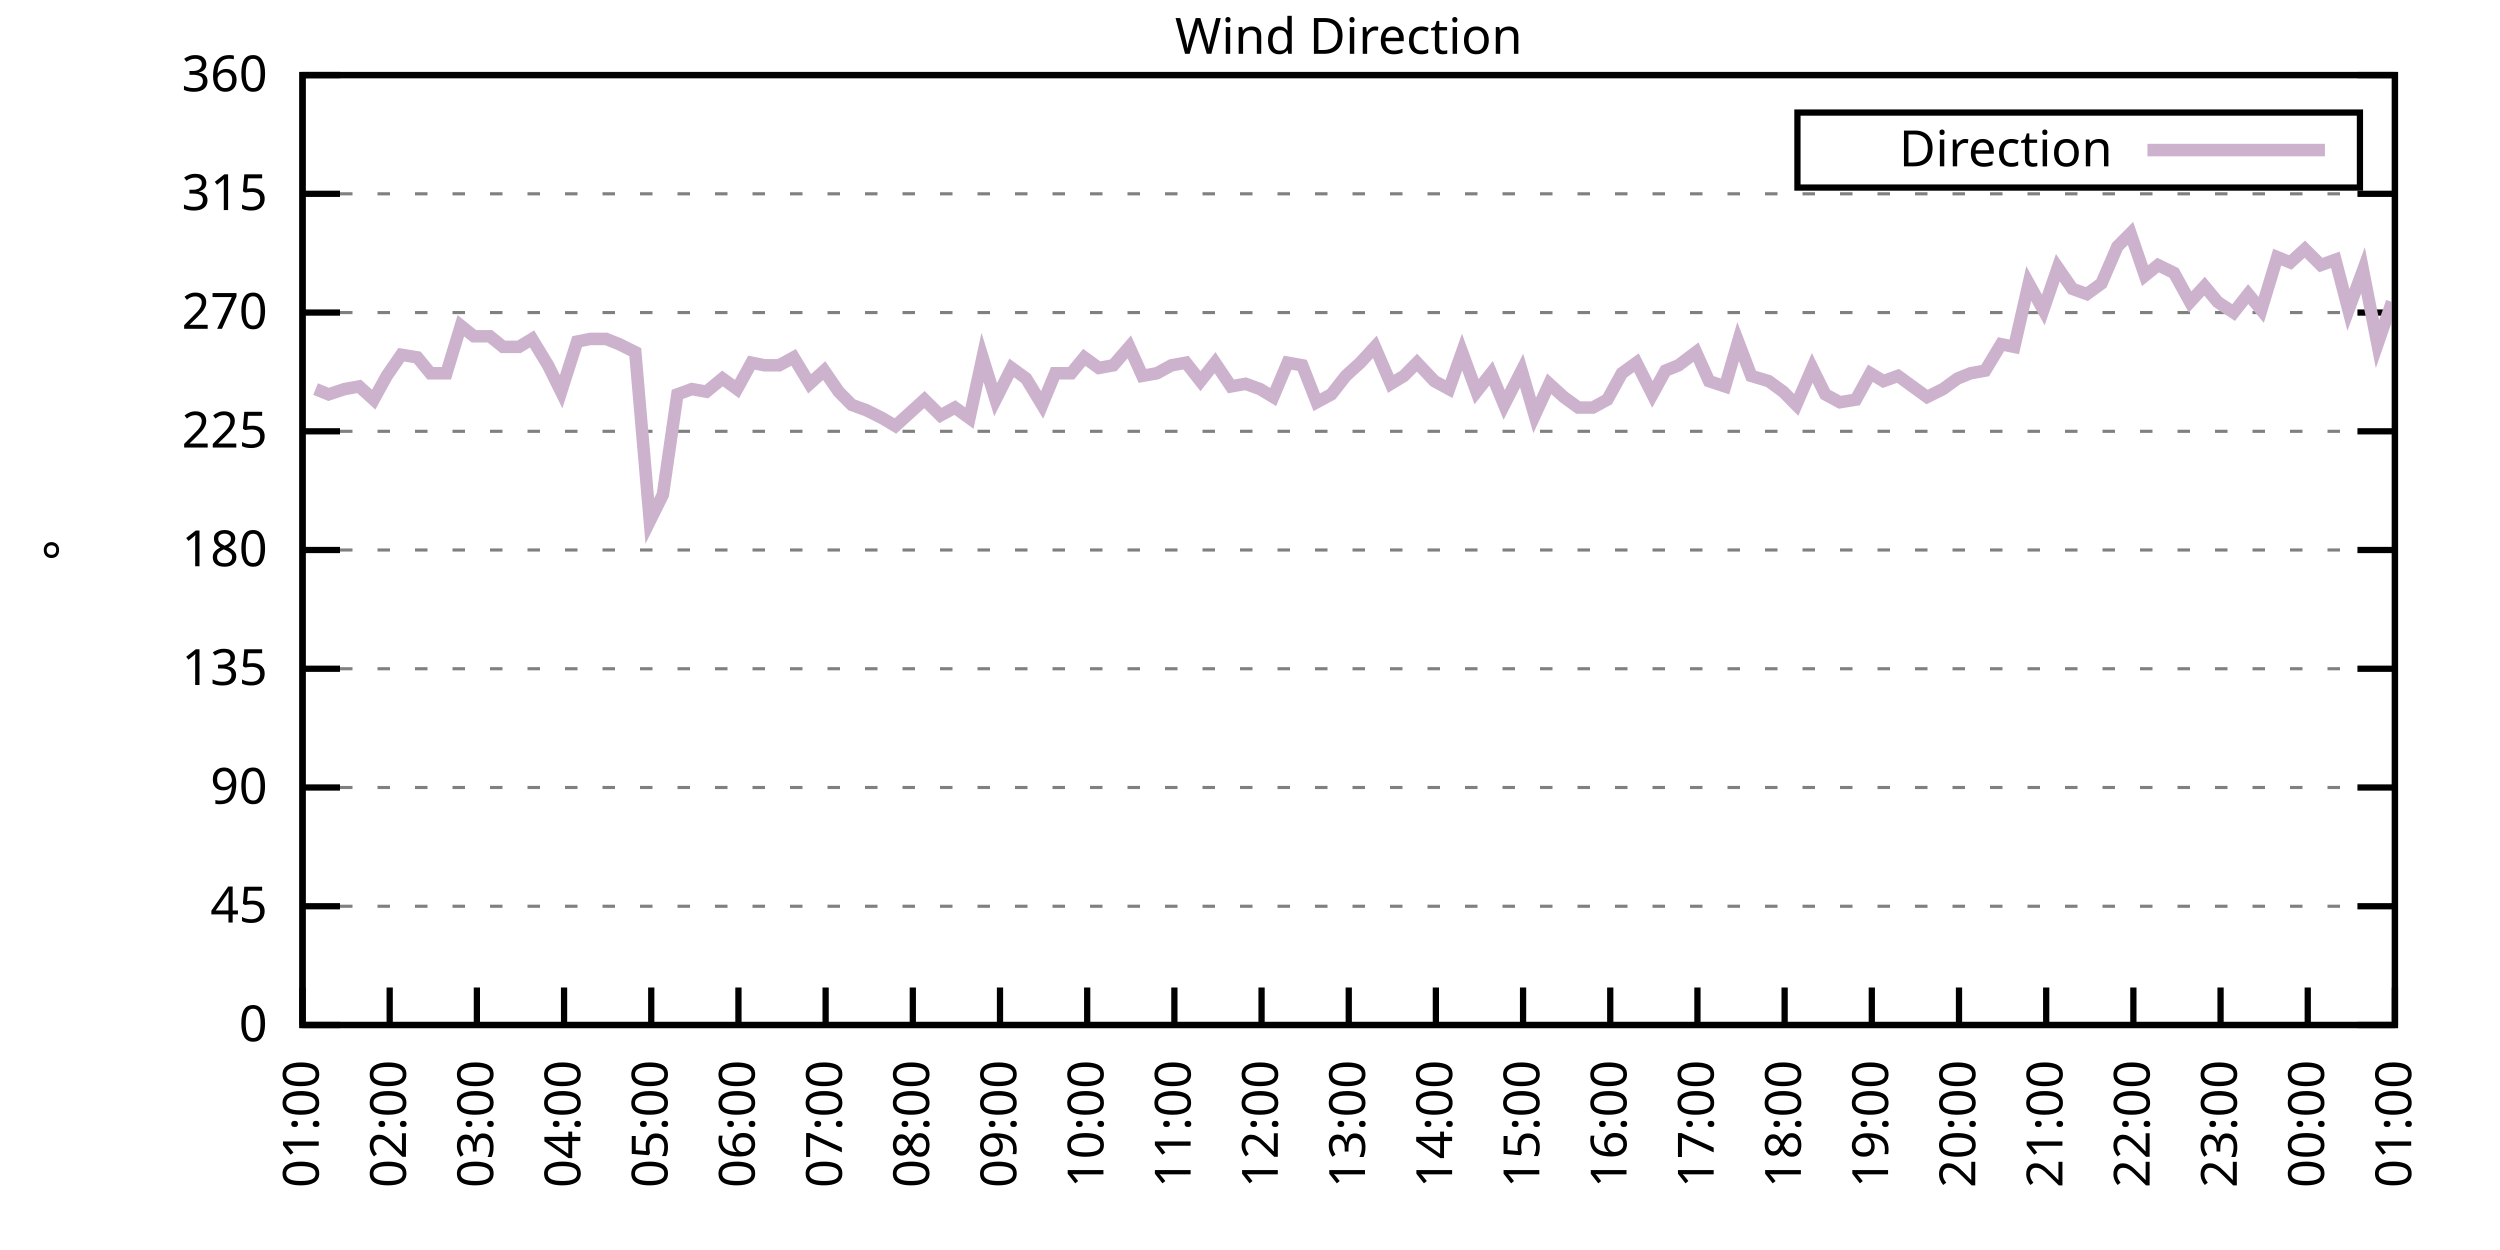
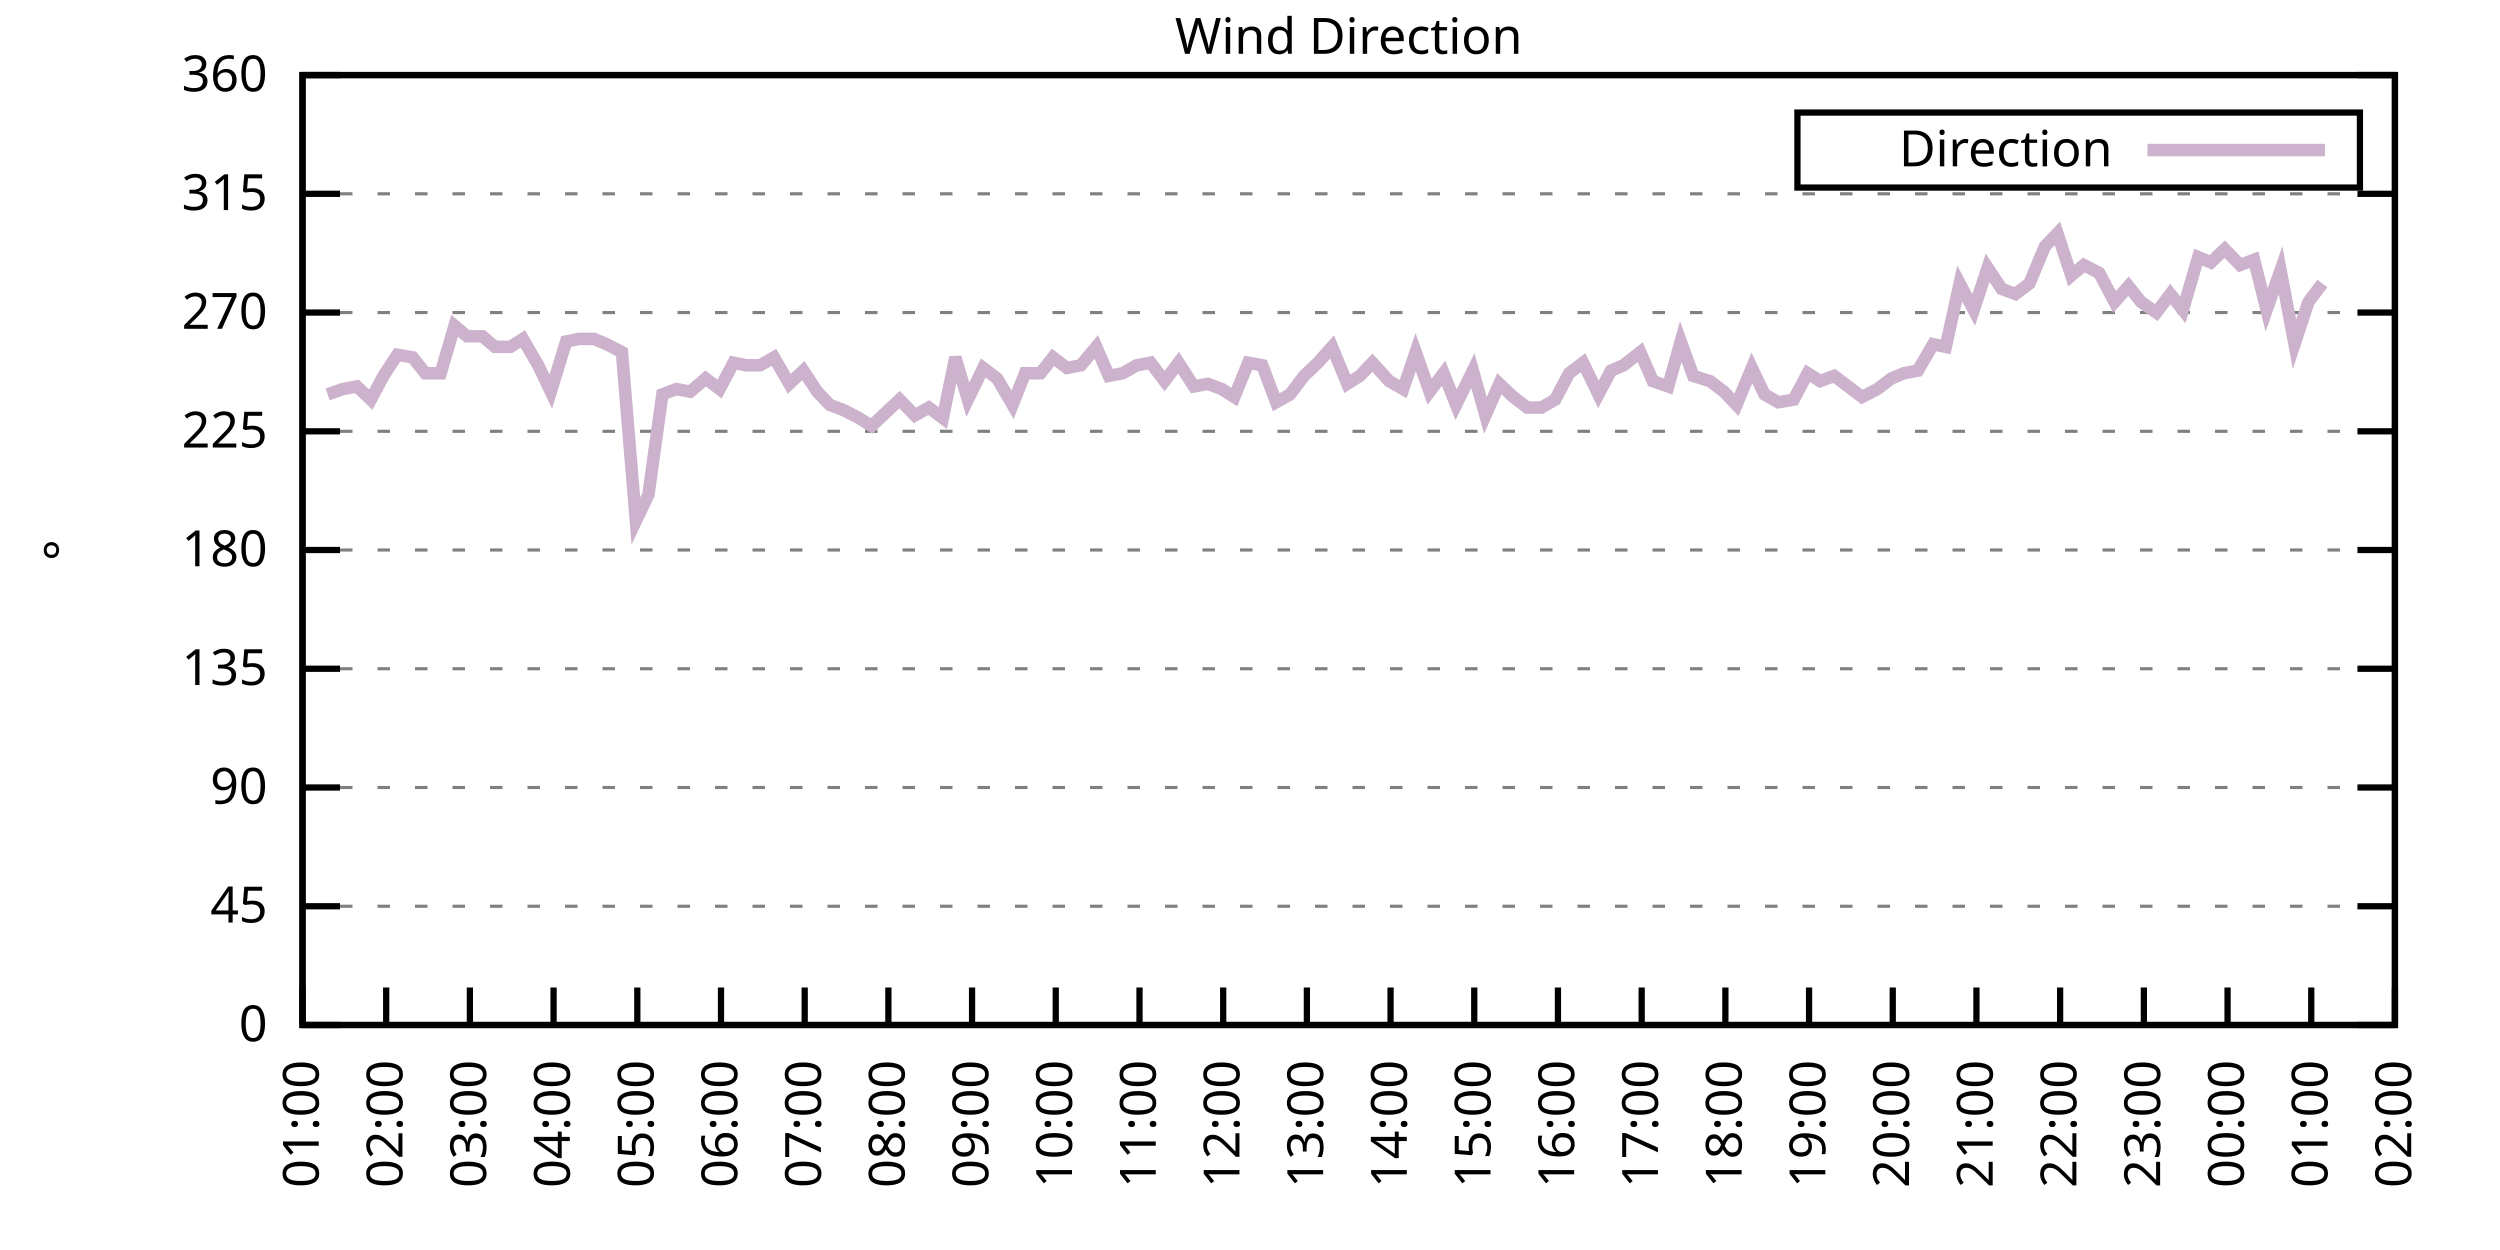
<svg xmlns="http://www.w3.org/2000/svg" xmlns:xlink="http://www.w3.org/1999/xlink" width="400" height="200" viewBox="0 0 400 200">
  <g id="gnuplot_canvas">
    <rect x="0" y="0" width="400" height="200" fill="none" />
    <defs>
      <circle id="gpDot" r="0.5" stroke-width="0.5" stroke="currentColor" />
      <path id="gpPt0" stroke-width="0.333" stroke="currentColor" d="M-1,0 h2 M0,-1 v2" />
      <path id="gpPt1" stroke-width="0.333" stroke="currentColor" d="M-1,-1 L1,1 M1,-1 L-1,1" />
      <path id="gpPt2" stroke-width="0.333" stroke="currentColor" d="M-1,0 L1,0 M0,-1 L0,1 M-1,-1 L1,1 M-1,1 L1,-1" />
      <rect id="gpPt3" stroke-width="0.333" stroke="currentColor" x="-1" y="-1" width="2" height="2" />
      <rect id="gpPt4" stroke-width="0.333" stroke="currentColor" fill="currentColor" x="-1" y="-1" width="2" height="2" />
      <circle id="gpPt5" stroke-width="0.333" stroke="currentColor" cx="0" cy="0" r="1" />
      <use xlink:href="#gpPt5" id="gpPt6" fill="currentColor" stroke="none" />
      <path id="gpPt7" stroke-width="0.333" stroke="currentColor" d="M0,-1.33 L-1.33,0.67 L1.33,0.67 z" />
      <use xlink:href="#gpPt7" id="gpPt8" fill="currentColor" stroke="none" />
      <use xlink:href="#gpPt7" id="gpPt9" stroke="currentColor" transform="rotate(180)" />
      <use xlink:href="#gpPt9" id="gpPt10" fill="currentColor" stroke="none" />
      <use xlink:href="#gpPt3" id="gpPt11" stroke="currentColor" transform="rotate(45)" />
      <use xlink:href="#gpPt11" id="gpPt12" fill="currentColor" stroke="none" />
      <path id="gpPt13" stroke-width="0.333" stroke="currentColor" d="M0,1.330 L1.265,0.411 L0.782,-1.067 L-0.782,-1.076 L-1.265,0.411 z" />
      <use xlink:href="#gpPt13" id="gpPt14" fill="currentColor" stroke="none" />
      <filter id="textbox" filterUnits="objectBoundingBox" x="0" y="0" height="1" width="1">
        <feFlood flood-color="white" flood-opacity="1" result="bgnd" />
        <feComposite in="SourceGraphic" in2="bgnd" operator="atop" />
      </filter>
      <filter id="greybox" filterUnits="objectBoundingBox" x="0" y="0" height="1" width="1">
        <feFlood flood-color="lightgrey" flood-opacity="1" result="grey" />
        <feComposite in="SourceGraphic" in2="grey" operator="atop" />
      </filter>
    </defs>
    <g fill="none" color="white" stroke="currentColor" stroke-width="1.00" stroke-linecap="butt" stroke-linejoin="miter">
</g>
    <g fill="none" color="black" stroke="currentColor" stroke-width="1.00" stroke-linecap="butt" stroke-linejoin="miter">
      <g stroke="none" shape-rendering="crispEdges">
        <polygon fill="rgb(255, 255, 255)" points="48.40,164.00 383.18,164.00 383.18,12.02 48.40,12.02 " />
      </g>
    </g>
    <g fill="none" color="black" stroke="currentColor" stroke-width="1.00" stroke-linecap="butt" stroke-linejoin="miter">
</g>
    <g fill="none" color="black" stroke="black" stroke-width="0.50" stroke-linecap="butt" stroke-linejoin="miter">
</g>
    <g fill="none" color="gray" stroke="currentColor" stroke-width="0.50" stroke-linecap="butt" stroke-linejoin="miter">
      <path stroke="gray" stroke-dasharray="2,4" class="gridline" d="M48.40,164.00 L383.19,164.00  " />
    </g>
    <g fill="none" color="gray" stroke="gray" stroke-width="1.00" stroke-linecap="butt" stroke-linejoin="miter">
</g>
    <g fill="none" color="black" stroke="currentColor" stroke-width="1.00" stroke-linecap="butt" stroke-linejoin="miter">
      <path stroke="black" d="M48.40,164.00 L54.40,164.00 M383.19,164.00 L377.19,164.00  " />
      <g transform="translate(42.80,166.60)" stroke="none" fill="black" font-family="Sans" font-size="8.00" text-anchor="end">
        <text>
          <tspan font-family="Sans"> 0</tspan>
        </text>
      </g>
    </g>
    <g fill="none" color="black" stroke="currentColor" stroke-width="1.00" stroke-linecap="butt" stroke-linejoin="miter">
</g>
    <g fill="none" color="black" stroke="black" stroke-width="0.50" stroke-linecap="butt" stroke-linejoin="miter">
</g>
    <g fill="none" color="gray" stroke="currentColor" stroke-width="0.50" stroke-linecap="butt" stroke-linejoin="miter">
      <path stroke="gray" stroke-dasharray="2,4" class="gridline" d="M48.40,145.00 L383.19,145.00  " />
    </g>
    <g fill="none" color="gray" stroke="gray" stroke-width="1.00" stroke-linecap="butt" stroke-linejoin="miter">
</g>
    <g fill="none" color="black" stroke="currentColor" stroke-width="1.00" stroke-linecap="butt" stroke-linejoin="miter">
      <path stroke="black" d="M48.40,145.00 L54.40,145.00 M383.19,145.00 L377.19,145.00  " />
      <g transform="translate(42.80,147.60)" stroke="none" fill="black" font-family="Sans" font-size="8.00" text-anchor="end">
        <text>
          <tspan font-family="Sans"> 45</tspan>
        </text>
      </g>
    </g>
    <g fill="none" color="black" stroke="currentColor" stroke-width="1.00" stroke-linecap="butt" stroke-linejoin="miter">
</g>
    <g fill="none" color="black" stroke="black" stroke-width="0.50" stroke-linecap="butt" stroke-linejoin="miter">
</g>
    <g fill="none" color="gray" stroke="currentColor" stroke-width="0.50" stroke-linecap="butt" stroke-linejoin="miter">
      <path stroke="gray" stroke-dasharray="2,4" class="gridline" d="M48.40,126.00 L383.19,126.00  " />
    </g>
    <g fill="none" color="gray" stroke="gray" stroke-width="1.00" stroke-linecap="butt" stroke-linejoin="miter">
</g>
    <g fill="none" color="black" stroke="currentColor" stroke-width="1.00" stroke-linecap="butt" stroke-linejoin="miter">
      <path stroke="black" d="M48.40,126.00 L54.40,126.00 M383.19,126.00 L377.19,126.00  " />
      <g transform="translate(42.80,128.60)" stroke="none" fill="black" font-family="Sans" font-size="8.00" text-anchor="end">
        <text>
          <tspan font-family="Sans"> 90</tspan>
        </text>
      </g>
    </g>
    <g fill="none" color="black" stroke="currentColor" stroke-width="1.00" stroke-linecap="butt" stroke-linejoin="miter">
</g>
    <g fill="none" color="black" stroke="black" stroke-width="0.50" stroke-linecap="butt" stroke-linejoin="miter">
</g>
    <g fill="none" color="gray" stroke="currentColor" stroke-width="0.50" stroke-linecap="butt" stroke-linejoin="miter">
      <path stroke="gray" stroke-dasharray="2,4" class="gridline" d="M48.40,107.00 L383.19,107.00  " />
    </g>
    <g fill="none" color="gray" stroke="gray" stroke-width="1.00" stroke-linecap="butt" stroke-linejoin="miter">
</g>
    <g fill="none" color="black" stroke="currentColor" stroke-width="1.00" stroke-linecap="butt" stroke-linejoin="miter">
      <path stroke="black" d="M48.40,107.00 L54.40,107.00 M383.19,107.00 L377.19,107.00  " />
      <g transform="translate(42.80,109.60)" stroke="none" fill="black" font-family="Sans" font-size="8.00" text-anchor="end">
        <text>
          <tspan font-family="Sans"> 135</tspan>
        </text>
      </g>
    </g>
    <g fill="none" color="black" stroke="currentColor" stroke-width="1.00" stroke-linecap="butt" stroke-linejoin="miter">
</g>
    <g fill="none" color="black" stroke="black" stroke-width="0.50" stroke-linecap="butt" stroke-linejoin="miter">
</g>
    <g fill="none" color="gray" stroke="currentColor" stroke-width="0.50" stroke-linecap="butt" stroke-linejoin="miter">
      <path stroke="gray" stroke-dasharray="2,4" class="gridline" d="M48.40,88.00 L383.19,88.00  " />
    </g>
    <g fill="none" color="gray" stroke="gray" stroke-width="1.00" stroke-linecap="butt" stroke-linejoin="miter">
</g>
    <g fill="none" color="black" stroke="currentColor" stroke-width="1.00" stroke-linecap="butt" stroke-linejoin="miter">
      <path stroke="black" d="M48.40,88.00 L54.40,88.00 M383.19,88.00 L377.19,88.00  " />
      <g transform="translate(42.80,90.60)" stroke="none" fill="black" font-family="Sans" font-size="8.00" text-anchor="end">
        <text>
          <tspan font-family="Sans"> 180</tspan>
        </text>
      </g>
    </g>
    <g fill="none" color="black" stroke="currentColor" stroke-width="1.00" stroke-linecap="butt" stroke-linejoin="miter">
</g>
    <g fill="none" color="black" stroke="black" stroke-width="0.50" stroke-linecap="butt" stroke-linejoin="miter">
</g>
    <g fill="none" color="gray" stroke="currentColor" stroke-width="0.50" stroke-linecap="butt" stroke-linejoin="miter">
      <path stroke="gray" stroke-dasharray="2,4" class="gridline" d="M48.40,69.01 L383.19,69.01  " />
    </g>
    <g fill="none" color="gray" stroke="gray" stroke-width="1.00" stroke-linecap="butt" stroke-linejoin="miter">
</g>
    <g fill="none" color="black" stroke="currentColor" stroke-width="1.00" stroke-linecap="butt" stroke-linejoin="miter">
      <path stroke="black" d="M48.40,69.01 L54.40,69.01 M383.19,69.01 L377.19,69.01  " />
      <g transform="translate(42.80,71.61)" stroke="none" fill="black" font-family="Sans" font-size="8.00" text-anchor="end">
        <text>
          <tspan font-family="Sans"> 225</tspan>
        </text>
      </g>
    </g>
    <g fill="none" color="black" stroke="currentColor" stroke-width="1.00" stroke-linecap="butt" stroke-linejoin="miter">
</g>
    <g fill="none" color="black" stroke="black" stroke-width="0.50" stroke-linecap="butt" stroke-linejoin="miter">
</g>
    <g fill="none" color="gray" stroke="currentColor" stroke-width="0.50" stroke-linecap="butt" stroke-linejoin="miter">
      <path stroke="gray" stroke-dasharray="2,4" class="gridline" d="M48.40,50.01 L383.19,50.01  " />
    </g>
    <g fill="none" color="gray" stroke="gray" stroke-width="1.00" stroke-linecap="butt" stroke-linejoin="miter">
</g>
    <g fill="none" color="black" stroke="currentColor" stroke-width="1.00" stroke-linecap="butt" stroke-linejoin="miter">
      <path stroke="black" d="M48.40,50.01 L54.40,50.01 M383.19,50.01 L377.19,50.01  " />
      <g transform="translate(42.80,52.61)" stroke="none" fill="black" font-family="Sans" font-size="8.00" text-anchor="end">
        <text>
          <tspan font-family="Sans"> 270</tspan>
        </text>
      </g>
    </g>
    <g fill="none" color="black" stroke="currentColor" stroke-width="1.00" stroke-linecap="butt" stroke-linejoin="miter">
</g>
    <g fill="none" color="black" stroke="black" stroke-width="0.50" stroke-linecap="butt" stroke-linejoin="miter">
</g>
    <g fill="none" color="gray" stroke="currentColor" stroke-width="0.50" stroke-linecap="butt" stroke-linejoin="miter">
      <path stroke="gray" stroke-dasharray="2,4" class="gridline" d="M48.40,31.01 L383.19,31.01  " />
    </g>
    <g fill="none" color="gray" stroke="gray" stroke-width="1.00" stroke-linecap="butt" stroke-linejoin="miter">
</g>
    <g fill="none" color="black" stroke="currentColor" stroke-width="1.00" stroke-linecap="butt" stroke-linejoin="miter">
      <path stroke="black" d="M48.40,31.01 L54.40,31.01 M383.19,31.01 L377.19,31.01  " />
      <g transform="translate(42.80,33.61)" stroke="none" fill="black" font-family="Sans" font-size="8.00" text-anchor="end">
        <text>
          <tspan font-family="Sans"> 315</tspan>
        </text>
      </g>
    </g>
    <g fill="none" color="black" stroke="currentColor" stroke-width="1.00" stroke-linecap="butt" stroke-linejoin="miter">
</g>
    <g fill="none" color="black" stroke="black" stroke-width="0.50" stroke-linecap="butt" stroke-linejoin="miter">
</g>
    <g fill="none" color="gray" stroke="currentColor" stroke-width="0.50" stroke-linecap="butt" stroke-linejoin="miter">
      <path stroke="gray" stroke-dasharray="2,4" class="gridline" d="M48.40,12.01 L383.19,12.01  " />
    </g>
    <g fill="none" color="gray" stroke="gray" stroke-width="1.00" stroke-linecap="butt" stroke-linejoin="miter">
</g>
    <g fill="none" color="black" stroke="currentColor" stroke-width="1.00" stroke-linecap="butt" stroke-linejoin="miter">
      <path stroke="black" d="M48.40,12.01 L54.40,12.01 M383.19,12.01 L377.19,12.01  " />
      <g transform="translate(42.80,14.61)" stroke="none" fill="black" font-family="Sans" font-size="8.00" text-anchor="end">
        <text>
          <tspan font-family="Sans"> 360</tspan>
        </text>
      </g>
    </g>
    <g fill="none" color="black" stroke="currentColor" stroke-width="1.00" stroke-linecap="butt" stroke-linejoin="miter">
      <path stroke="black" d="M48.40,164.00 L48.40,158.00  " />
      <g transform="translate(51.00,169.60) rotate(270.00)" stroke="none" fill="black" font-family="Sans" font-size="8.00" text-anchor="end">
        <text>
          <tspan font-family="Sans">01:00</tspan>
        </text>
      </g>
    </g>
    <g fill="none" color="black" stroke="currentColor" stroke-width="1.00" stroke-linecap="butt" stroke-linejoin="miter">
-       <path stroke="black" d="M62.35,164.00 L62.35,158.00  " />
-       <g transform="translate(64.95,169.60) rotate(270.00)" stroke="none" fill="black" font-family="Sans" font-size="8.00" text-anchor="end">
+       <path stroke="black" d="M61.79,164.00 L61.79,158.00  " />
+       <g transform="translate(64.39,169.60) rotate(270.00)" stroke="none" fill="black" font-family="Sans" font-size="8.00" text-anchor="end">
        <text>
          <tspan font-family="Sans">02:00</tspan>
        </text>
      </g>
    </g>
    <g fill="none" color="black" stroke="currentColor" stroke-width="1.00" stroke-linecap="butt" stroke-linejoin="miter">
-       <path stroke="black" d="M76.30,164.00 L76.30,158.00  " />
-       <g transform="translate(78.90,169.60) rotate(270.00)" stroke="none" fill="black" font-family="Sans" font-size="8.00" text-anchor="end">
+       <path stroke="black" d="M75.18,164.00 L75.18,158.00  " />
+       <g transform="translate(77.78,169.60) rotate(270.00)" stroke="none" fill="black" font-family="Sans" font-size="8.00" text-anchor="end">
        <text>
          <tspan font-family="Sans">03:00</tspan>
        </text>
      </g>
    </g>
    <g fill="none" color="black" stroke="currentColor" stroke-width="1.00" stroke-linecap="butt" stroke-linejoin="miter">
-       <path stroke="black" d="M90.25,164.00 L90.25,158.00  " />
-       <g transform="translate(92.85,169.60) rotate(270.00)" stroke="none" fill="black" font-family="Sans" font-size="8.00" text-anchor="end">
+       <path stroke="black" d="M88.57,164.00 L88.57,158.00  " />
+       <g transform="translate(91.17,169.60) rotate(270.00)" stroke="none" fill="black" font-family="Sans" font-size="8.00" text-anchor="end">
        <text>
          <tspan font-family="Sans">04:00</tspan>
        </text>
      </g>
    </g>
    <g fill="none" color="black" stroke="currentColor" stroke-width="1.00" stroke-linecap="butt" stroke-linejoin="miter">
-       <path stroke="black" d="M104.20,164.00 L104.20,158.00  " />
-       <g transform="translate(106.80,169.60) rotate(270.00)" stroke="none" fill="black" font-family="Sans" font-size="8.00" text-anchor="end">
+       <path stroke="black" d="M101.97,164.00 L101.97,158.00  " />
+       <g transform="translate(104.57,169.60) rotate(270.00)" stroke="none" fill="black" font-family="Sans" font-size="8.00" text-anchor="end">
        <text>
          <tspan font-family="Sans">05:00</tspan>
        </text>
      </g>
    </g>
    <g fill="none" color="black" stroke="currentColor" stroke-width="1.00" stroke-linecap="butt" stroke-linejoin="miter">
-       <path stroke="black" d="M118.15,164.00 L118.15,158.00  " />
-       <g transform="translate(120.75,169.60) rotate(270.00)" stroke="none" fill="black" font-family="Sans" font-size="8.00" text-anchor="end">
+       <path stroke="black" d="M115.36,164.00 L115.36,158.00  " />
+       <g transform="translate(117.96,169.60) rotate(270.00)" stroke="none" fill="black" font-family="Sans" font-size="8.00" text-anchor="end">
        <text>
          <tspan font-family="Sans">06:00</tspan>
        </text>
      </g>
    </g>
    <g fill="none" color="black" stroke="currentColor" stroke-width="1.00" stroke-linecap="butt" stroke-linejoin="miter">
-       <path stroke="black" d="M132.10,164.00 L132.10,158.00  " />
-       <g transform="translate(134.70,169.60) rotate(270.00)" stroke="none" fill="black" font-family="Sans" font-size="8.00" text-anchor="end">
+       <path stroke="black" d="M128.75,164.00 L128.75,158.00  " />
+       <g transform="translate(131.35,169.60) rotate(270.00)" stroke="none" fill="black" font-family="Sans" font-size="8.00" text-anchor="end">
        <text>
          <tspan font-family="Sans">07:00</tspan>
        </text>
      </g>
    </g>
    <g fill="none" color="black" stroke="currentColor" stroke-width="1.00" stroke-linecap="butt" stroke-linejoin="miter">
-       <path stroke="black" d="M146.05,164.00 L146.05,158.00  " />
-       <g transform="translate(148.65,169.60) rotate(270.00)" stroke="none" fill="black" font-family="Sans" font-size="8.00" text-anchor="end">
+       <path stroke="black" d="M142.14,164.00 L142.14,158.00  " />
+       <g transform="translate(144.74,169.60) rotate(270.00)" stroke="none" fill="black" font-family="Sans" font-size="8.00" text-anchor="end">
        <text>
          <tspan font-family="Sans">08:00</tspan>
        </text>
      </g>
    </g>
    <g fill="none" color="black" stroke="currentColor" stroke-width="1.00" stroke-linecap="butt" stroke-linejoin="miter">
-       <path stroke="black" d="M160.00,164.00 L160.00,158.00  " />
-       <g transform="translate(162.60,169.60) rotate(270.00)" stroke="none" fill="black" font-family="Sans" font-size="8.00" text-anchor="end">
+       <path stroke="black" d="M155.53,164.00 L155.53,158.00  " />
+       <g transform="translate(158.13,169.60) rotate(270.00)" stroke="none" fill="black" font-family="Sans" font-size="8.00" text-anchor="end">
        <text>
          <tspan font-family="Sans">09:00</tspan>
        </text>
      </g>
    </g>
    <g fill="none" color="black" stroke="currentColor" stroke-width="1.00" stroke-linecap="butt" stroke-linejoin="miter">
-       <path stroke="black" d="M173.95,164.00 L173.95,158.00  " />
-       <g transform="translate(176.55,169.60) rotate(270.00)" stroke="none" fill="black" font-family="Sans" font-size="8.00" text-anchor="end">
+       <path stroke="black" d="M168.92,164.00 L168.92,158.00  " />
+       <g transform="translate(171.52,169.60) rotate(270.00)" stroke="none" fill="black" font-family="Sans" font-size="8.00" text-anchor="end">
        <text>
          <tspan font-family="Sans">10:00</tspan>
        </text>
      </g>
    </g>
    <g fill="none" color="black" stroke="currentColor" stroke-width="1.00" stroke-linecap="butt" stroke-linejoin="miter">
-       <path stroke="black" d="M187.90,164.00 L187.90,158.00  " />
-       <g transform="translate(190.50,169.60) rotate(270.00)" stroke="none" fill="black" font-family="Sans" font-size="8.00" text-anchor="end">
+       <path stroke="black" d="M182.32,164.00 L182.32,158.00  " />
+       <g transform="translate(184.92,169.60) rotate(270.00)" stroke="none" fill="black" font-family="Sans" font-size="8.00" text-anchor="end">
        <text>
          <tspan font-family="Sans">11:00</tspan>
        </text>
      </g>
    </g>
    <g fill="none" color="black" stroke="currentColor" stroke-width="1.00" stroke-linecap="butt" stroke-linejoin="miter">
-       <path stroke="black" d="M201.85,164.00 L201.85,158.00  " />
-       <g transform="translate(204.45,169.60) rotate(270.00)" stroke="none" fill="black" font-family="Sans" font-size="8.00" text-anchor="end">
+       <path stroke="black" d="M195.71,164.00 L195.71,158.00  " />
+       <g transform="translate(198.31,169.60) rotate(270.00)" stroke="none" fill="black" font-family="Sans" font-size="8.00" text-anchor="end">
        <text>
          <tspan font-family="Sans">12:00</tspan>
        </text>
      </g>
    </g>
    <g fill="none" color="black" stroke="currentColor" stroke-width="1.00" stroke-linecap="butt" stroke-linejoin="miter">
-       <path stroke="black" d="M215.80,164.00 L215.80,158.00  " />
-       <g transform="translate(218.40,169.60) rotate(270.00)" stroke="none" fill="black" font-family="Sans" font-size="8.00" text-anchor="end">
+       <path stroke="black" d="M209.10,164.00 L209.10,158.00  " />
+       <g transform="translate(211.70,169.60) rotate(270.00)" stroke="none" fill="black" font-family="Sans" font-size="8.00" text-anchor="end">
        <text>
          <tspan font-family="Sans">13:00</tspan>
        </text>
      </g>
    </g>
    <g fill="none" color="black" stroke="currentColor" stroke-width="1.00" stroke-linecap="butt" stroke-linejoin="miter">
-       <path stroke="black" d="M229.74,164.00 L229.74,158.00  " />
-       <g transform="translate(232.34,169.60) rotate(270.00)" stroke="none" fill="black" font-family="Sans" font-size="8.00" text-anchor="end">
+       <path stroke="black" d="M222.49,164.00 L222.49,158.00  " />
+       <g transform="translate(225.09,169.60) rotate(270.00)" stroke="none" fill="black" font-family="Sans" font-size="8.00" text-anchor="end">
        <text>
          <tspan font-family="Sans">14:00</tspan>
        </text>
      </g>
    </g>
    <g fill="none" color="black" stroke="currentColor" stroke-width="1.00" stroke-linecap="butt" stroke-linejoin="miter">
-       <path stroke="black" d="M243.69,164.00 L243.69,158.00  " />
-       <g transform="translate(246.29,169.60) rotate(270.00)" stroke="none" fill="black" font-family="Sans" font-size="8.00" text-anchor="end">
+       <path stroke="black" d="M235.88,164.00 L235.88,158.00  " />
+       <g transform="translate(238.48,169.60) rotate(270.00)" stroke="none" fill="black" font-family="Sans" font-size="8.00" text-anchor="end">
        <text>
          <tspan font-family="Sans">15:00</tspan>
        </text>
      </g>
    </g>
    <g fill="none" color="black" stroke="currentColor" stroke-width="1.00" stroke-linecap="butt" stroke-linejoin="miter">
-       <path stroke="black" d="M257.64,164.00 L257.64,158.00  " />
-       <g transform="translate(260.24,169.60) rotate(270.00)" stroke="none" fill="black" font-family="Sans" font-size="8.00" text-anchor="end">
+       <path stroke="black" d="M249.27,164.00 L249.27,158.00  " />
+       <g transform="translate(251.87,169.60) rotate(270.00)" stroke="none" fill="black" font-family="Sans" font-size="8.00" text-anchor="end">
        <text>
          <tspan font-family="Sans">16:00</tspan>
        </text>
      </g>
    </g>
    <g fill="none" color="black" stroke="currentColor" stroke-width="1.00" stroke-linecap="butt" stroke-linejoin="miter">
-       <path stroke="black" d="M271.59,164.00 L271.59,158.00  " />
-       <g transform="translate(274.19,169.60) rotate(270.00)" stroke="none" fill="black" font-family="Sans" font-size="8.00" text-anchor="end">
+       <path stroke="black" d="M262.67,164.00 L262.67,158.00  " />
+       <g transform="translate(265.27,169.60) rotate(270.00)" stroke="none" fill="black" font-family="Sans" font-size="8.00" text-anchor="end">
        <text>
          <tspan font-family="Sans">17:00</tspan>
        </text>
      </g>
    </g>
    <g fill="none" color="black" stroke="currentColor" stroke-width="1.00" stroke-linecap="butt" stroke-linejoin="miter">
-       <path stroke="black" d="M285.54,164.00 L285.54,158.00  " />
-       <g transform="translate(288.14,169.60) rotate(270.00)" stroke="none" fill="black" font-family="Sans" font-size="8.00" text-anchor="end">
+       <path stroke="black" d="M276.06,164.00 L276.06,158.00  " />
+       <g transform="translate(278.66,169.60) rotate(270.00)" stroke="none" fill="black" font-family="Sans" font-size="8.00" text-anchor="end">
        <text>
          <tspan font-family="Sans">18:00</tspan>
        </text>
      </g>
    </g>
    <g fill="none" color="black" stroke="currentColor" stroke-width="1.00" stroke-linecap="butt" stroke-linejoin="miter">
-       <path stroke="black" d="M299.49,164.00 L299.49,158.00  " />
-       <g transform="translate(302.09,169.60) rotate(270.00)" stroke="none" fill="black" font-family="Sans" font-size="8.00" text-anchor="end">
+       <path stroke="black" d="M289.45,164.00 L289.45,158.00  " />
+       <g transform="translate(292.05,169.60) rotate(270.00)" stroke="none" fill="black" font-family="Sans" font-size="8.00" text-anchor="end">
        <text>
          <tspan font-family="Sans">19:00</tspan>
        </text>
      </g>
    </g>
    <g fill="none" color="black" stroke="currentColor" stroke-width="1.00" stroke-linecap="butt" stroke-linejoin="miter">
-       <path stroke="black" d="M313.44,164.00 L313.44,158.00  " />
-       <g transform="translate(316.04,169.60) rotate(270.00)" stroke="none" fill="black" font-family="Sans" font-size="8.00" text-anchor="end">
+       <path stroke="black" d="M302.84,164.00 L302.84,158.00  " />
+       <g transform="translate(305.44,169.60) rotate(270.00)" stroke="none" fill="black" font-family="Sans" font-size="8.00" text-anchor="end">
        <text>
          <tspan font-family="Sans">20:00</tspan>
        </text>
      </g>
    </g>
    <g fill="none" color="black" stroke="currentColor" stroke-width="1.00" stroke-linecap="butt" stroke-linejoin="miter">
-       <path stroke="black" d="M327.39,164.00 L327.39,158.00  " />
-       <g transform="translate(329.99,169.60) rotate(270.00)" stroke="none" fill="black" font-family="Sans" font-size="8.00" text-anchor="end">
+       <path stroke="black" d="M316.23,164.00 L316.23,158.00  " />
+       <g transform="translate(318.83,169.60) rotate(270.00)" stroke="none" fill="black" font-family="Sans" font-size="8.00" text-anchor="end">
        <text>
          <tspan font-family="Sans">21:00</tspan>
        </text>
      </g>
    </g>
    <g fill="none" color="black" stroke="currentColor" stroke-width="1.00" stroke-linecap="butt" stroke-linejoin="miter">
-       <path stroke="black" d="M341.34,164.00 L341.34,158.00  " />
-       <g transform="translate(343.94,169.60) rotate(270.00)" stroke="none" fill="black" font-family="Sans" font-size="8.00" text-anchor="end">
+       <path stroke="black" d="M329.62,164.00 L329.62,158.00  " />
+       <g transform="translate(332.22,169.60) rotate(270.00)" stroke="none" fill="black" font-family="Sans" font-size="8.00" text-anchor="end">
        <text>
          <tspan font-family="Sans">22:00</tspan>
        </text>
      </g>
    </g>
    <g fill="none" color="black" stroke="currentColor" stroke-width="1.00" stroke-linecap="butt" stroke-linejoin="miter">
-       <path stroke="black" d="M355.29,164.00 L355.29,158.00  " />
-       <g transform="translate(357.89,169.60) rotate(270.00)" stroke="none" fill="black" font-family="Sans" font-size="8.00" text-anchor="end">
+       <path stroke="black" d="M343.02,164.00 L343.02,158.00  " />
+       <g transform="translate(345.62,169.60) rotate(270.00)" stroke="none" fill="black" font-family="Sans" font-size="8.00" text-anchor="end">
        <text>
          <tspan font-family="Sans">23:00</tspan>
        </text>
      </g>
    </g>
    <g fill="none" color="black" stroke="currentColor" stroke-width="1.00" stroke-linecap="butt" stroke-linejoin="miter">
-       <path stroke="black" d="M369.24,164.00 L369.24,158.00  " />
-       <g transform="translate(371.84,169.60) rotate(270.00)" stroke="none" fill="black" font-family="Sans" font-size="8.00" text-anchor="end">
+       <path stroke="black" d="M356.41,164.00 L356.41,158.00  " />
+       <g transform="translate(359.01,169.60) rotate(270.00)" stroke="none" fill="black" font-family="Sans" font-size="8.00" text-anchor="end">
        <text>
          <tspan font-family="Sans">00:00</tspan>
+         </text>
+       </g>
+     </g>
+     <g fill="none" color="black" stroke="currentColor" stroke-width="1.00" stroke-linecap="butt" stroke-linejoin="miter">
+       <path stroke="black" d="M369.80,164.00 L369.80,158.00  " />
+       <g transform="translate(372.40,169.60) rotate(270.00)" stroke="none" fill="black" font-family="Sans" font-size="8.00" text-anchor="end">
+         <text>
+           <tspan font-family="Sans">01:00</tspan>
        </text>
      </g>
    </g>
    <g fill="none" color="black" stroke="currentColor" stroke-width="1.00" stroke-linecap="butt" stroke-linejoin="miter">
      <path stroke="black" d="M383.19,164.00 L383.19,158.00  " />
      <g transform="translate(385.79,169.60) rotate(270.00)" stroke="none" fill="black" font-family="Sans" font-size="8.00" text-anchor="end">
        <text>
-           <tspan font-family="Sans">01:00</tspan>
+           <tspan font-family="Sans">02:00</tspan>
        </text>
      </g>
    </g>
    <g fill="none" color="black" stroke="currentColor" stroke-width="1.00" stroke-linecap="butt" stroke-linejoin="miter">
</g>
    <g fill="none" color="black" stroke="currentColor" stroke-width="1.00" stroke-linecap="butt" stroke-linejoin="miter">
      <path stroke="black" d="M48.40,12.01 L48.40,164.00 L383.19,164.00 L383.19,12.01 L48.40,12.01 Z  " />
    </g>
    <g fill="none" color="black" stroke="currentColor" stroke-width="1.00" stroke-linecap="butt" stroke-linejoin="miter">
</g>
    <g fill="none" color="black" stroke="currentColor" stroke-width="1.00" stroke-linecap="butt" stroke-linejoin="miter">
      <path stroke="black" d="M287.59,30.01 L287.59,18.01 L377.59,18.01 L377.59,30.01 L287.59,30.01 Z  " />
    </g>
    <g id="Wind_direction_plot_1">
      <g fill="none" color="white" stroke="black" stroke-width="2.00" stroke-linecap="butt" stroke-linejoin="miter">
</g>
      <g fill="none" color="black" stroke="currentColor" stroke-width="2.00" stroke-linecap="butt" stroke-linejoin="miter">
        <g transform="translate(337.99,26.61)" stroke="none" fill="black" font-family="Sans" font-size="8.00" text-anchor="end">
          <text>
            <tspan font-family="Sans">Direction</tspan>
          </text>
        </g>
      </g>
      <g fill="none" color="black" stroke="currentColor" stroke-width="2.00" stroke-linecap="butt" stroke-linejoin="miter">
-         <path stroke="rgb(204, 178, 204)" d="M343.59,24.01 L371.99,24.01 M50.49,62.25 L52.58,63.10 L55.14,62.25 L57.47,61.83 L59.79,63.94 L61.88,60.14   L64.21,56.76 L66.77,57.18 L68.86,59.72 L71.42,59.72 L73.74,52.12 L75.83,53.81 L78.39,53.81 L80.48,55.50   L83.04,55.50 L85.13,54.23 L87.69,58.45 L89.78,62.67 L92.34,54.65 L94.43,54.23 L96.99,54.23 L99.08,55.07   L101.64,56.34 L103.97,83.36 L106.06,79.14 L108.38,63.10 L110.71,62.25 L113.03,62.67 L115.59,60.56 L117.92,62.25   L120.24,58.03 L122.33,58.45 L124.66,58.45 L126.98,57.18 L129.54,61.41 L131.87,59.30 L134.19,62.67 L136.28,64.78   L138.61,65.63 L141.16,66.90 L143.26,68.16 L145.58,66.05 L147.91,63.94 L150.46,66.47 L152.79,65.21 L155.11,66.90   L157.21,57.18 L159.30,63.94 L161.86,58.87 L164.18,60.56 L166.74,64.78 L168.83,59.72 L171.39,59.72 L173.48,57.18   L175.81,58.87 L178.13,58.45 L180.69,55.50 L182.78,60.14 L185.11,59.72 L187.43,58.45 L189.76,58.03 L192.08,60.98   L194.41,58.03 L196.96,61.83 L199.29,61.41 L201.61,62.25 L203.71,63.52 L206.03,58.03 L208.36,58.45 L210.68,64.36   L213.01,63.10 L215.33,60.14 L217.65,58.03 L219.98,55.50 L222.54,61.41 L224.63,60.14 L226.72,58.03 L229.51,60.98   L231.84,62.25 L233.93,56.34 L236.25,62.67 L238.58,59.72 L240.67,64.78 L243.46,59.30 L245.55,66.47 L247.88,61.41   L250.20,63.52 L252.53,65.21 L254.85,65.21 L257.18,63.94 L259.50,59.72 L261.83,58.03 L264.39,63.10 L266.48,59.30   L268.57,58.45 L271.36,56.34 L273.45,60.98 L276.01,61.83 L278.10,54.65 L280.20,60.14 L282.99,60.98 L285.31,62.67   L287.40,64.78 L289.96,58.87 L292.05,63.10 L294.38,64.36 L296.94,63.94 L299.26,59.72 L301.35,60.98 L303.68,60.14   L306.00,61.83 L308.33,63.52 L310.88,62.25 L313.21,60.56 L315.30,59.72 L317.63,59.30 L320.18,55.07 L322.28,55.50   L324.60,45.36 L326.93,49.59 L329.25,42.83 L331.58,46.21 L333.90,47.05 L336.23,45.36 L338.78,39.45 L340.88,37.34   L343.20,44.10 L345.29,42.41 L347.85,43.67 L350.41,48.32 L352.73,45.79 L354.83,48.32 L357.38,50.01 L359.71,47.05   L361.80,49.59 L364.36,41.14 L366.45,41.99 L368.78,39.87 L371.33,42.41 L373.66,41.56 L375.75,49.59 L378.08,43.25   L380.40,55.07 L382.73,48.32  " />
+         <path stroke="rgb(204, 178, 204)" d="M343.59,24.01 L371.99,24.01 M52.42,63.10 L54.87,62.25 L57.10,61.83 L59.34,63.94 L61.35,60.14 L63.58,56.76   L66.03,57.18 L68.04,59.72 L70.50,59.72 L72.73,52.12 L74.74,53.81 L77.19,53.81 L79.20,55.50 L81.66,55.50   L83.66,54.23 L86.12,58.45 L88.13,62.67 L90.58,54.65 L92.59,54.23 L95.05,54.23 L97.06,55.07 L99.51,56.34   L101.74,83.36 L103.75,79.14 L105.98,63.10 L108.22,62.25 L110.45,62.67 L112.90,60.56 L115.13,62.25 L117.37,58.03   L119.38,58.45 L121.61,58.45 L123.84,57.18 L126.29,61.41 L128.53,59.30 L130.76,62.67 L132.77,64.78 L135.00,65.63   L137.45,66.90 L139.46,68.16 L141.69,66.05 L143.93,63.94 L146.38,66.47 L148.61,65.21 L150.85,66.90 L152.85,57.18   L154.86,63.94 L157.32,58.87 L159.55,60.56 L162.01,64.78 L164.01,59.72 L166.47,59.72 L168.48,57.18 L170.71,58.87   L172.94,58.45 L175.40,55.50 L177.41,60.14 L179.64,59.72 L181.87,58.45 L184.10,58.03 L186.33,60.98 L188.57,58.03   L191.02,61.83 L193.25,61.41 L195.48,62.25 L197.49,63.52 L199.73,58.03 L201.96,58.45 L204.19,64.36 L206.42,63.10   L208.65,60.14 L210.88,58.03 L213.12,55.50 L215.57,61.41 L217.58,60.14 L219.59,58.03 L222.27,60.98 L224.50,62.25   L226.51,56.34 L228.74,62.67 L230.97,59.72 L232.98,64.78 L235.66,59.30 L237.67,66.47 L239.90,61.41 L242.13,63.52   L244.36,65.21 L246.60,65.21 L248.83,63.94 L251.06,59.72 L253.29,58.03 L255.75,63.10 L257.76,59.30 L259.76,58.45   L262.44,56.34 L264.45,60.98 L266.91,61.83 L268.92,54.65 L270.92,60.14 L273.60,60.98 L275.83,62.67 L277.84,64.78   L280.30,58.87 L282.31,63.10 L284.54,64.36 L286.99,63.94 L289.23,59.72 L291.23,60.98 L293.47,60.14 L295.70,61.83   L297.93,63.52 L300.39,62.25 L302.62,60.56 L304.63,59.72 L306.86,59.30 L309.31,55.07 L311.32,55.50 L313.55,45.36   L315.79,49.59 L318.02,42.83 L320.25,46.21 L322.48,47.05 L324.71,45.36 L327.17,39.45 L329.18,37.34 L331.41,44.10   L333.42,42.41 L335.87,43.67 L338.33,48.32 L340.56,45.79 L342.57,48.32 L345.02,50.01 L347.26,47.05 L349.26,49.59   L351.72,41.14 L353.73,41.99 L355.96,39.87 L358.42,42.41 L360.65,41.56 L362.66,49.59 L364.89,43.25 L367.12,55.07   L369.35,48.32 L371.58,45.36  " />
      </g>
    </g>
    <g fill="none" color="black" stroke="currentColor" stroke-width="2.00" stroke-linecap="butt" stroke-linejoin="miter">
</g>
    <g fill="none" color="black" stroke="black" stroke-width="1.00" stroke-linecap="butt" stroke-linejoin="miter">
</g>
    <g fill="none" color="black" stroke="currentColor" stroke-width="1.00" stroke-linecap="butt" stroke-linejoin="miter">
      <path stroke="black" d="M48.40,12.01 L48.40,164.00 L383.19,164.00 L383.19,12.01 L48.40,12.01 Z  " />
      <g transform="translate(12.80,88.01) rotate(270.00)" stroke="none" fill="black" font-family="Sans" font-size="8.00" text-anchor="middle">
        <text>
          <tspan font-family="Sans">°</tspan>
        </text>
      </g>
    </g>
    <g fill="none" color="black" stroke="currentColor" stroke-width="1.00" stroke-linecap="butt" stroke-linejoin="miter">
</g>
    <g fill="none" color="black" stroke="currentColor" stroke-width="1.00" stroke-linecap="butt" stroke-linejoin="miter">
      <g transform="translate(215.79,8.61)" stroke="none" fill="black" font-family="Sans" font-size="8.00" text-anchor="middle">
        <text>
          <tspan font-family="Sans">Wind Direction</tspan>
        </text>
      </g>
    </g>
    <g fill="none" color="black" stroke="currentColor" stroke-width="1.00" stroke-linecap="butt" stroke-linejoin="miter">
</g>
  </g>
</svg>
